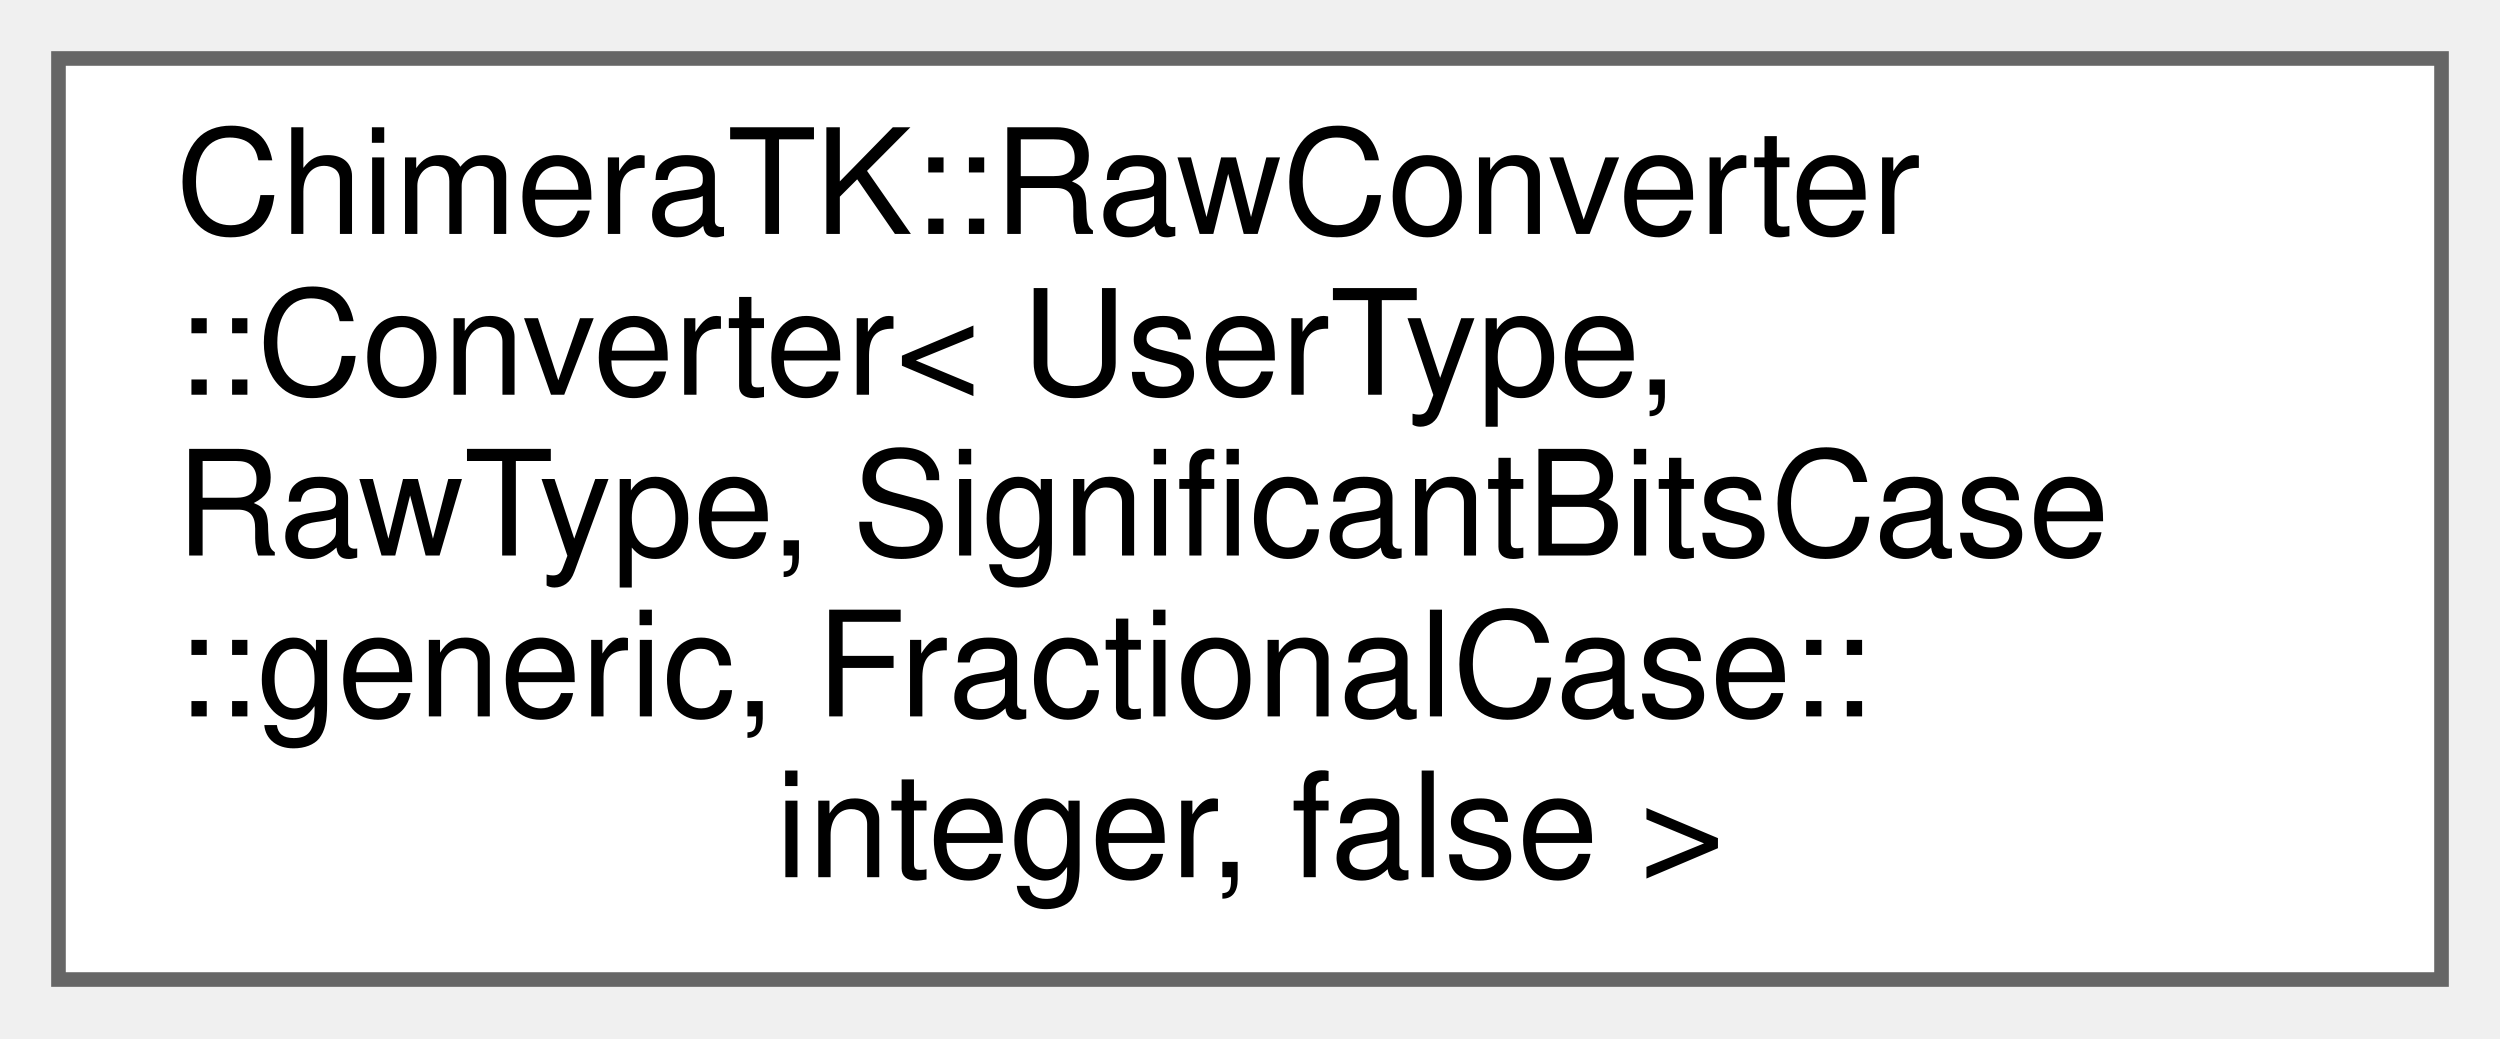
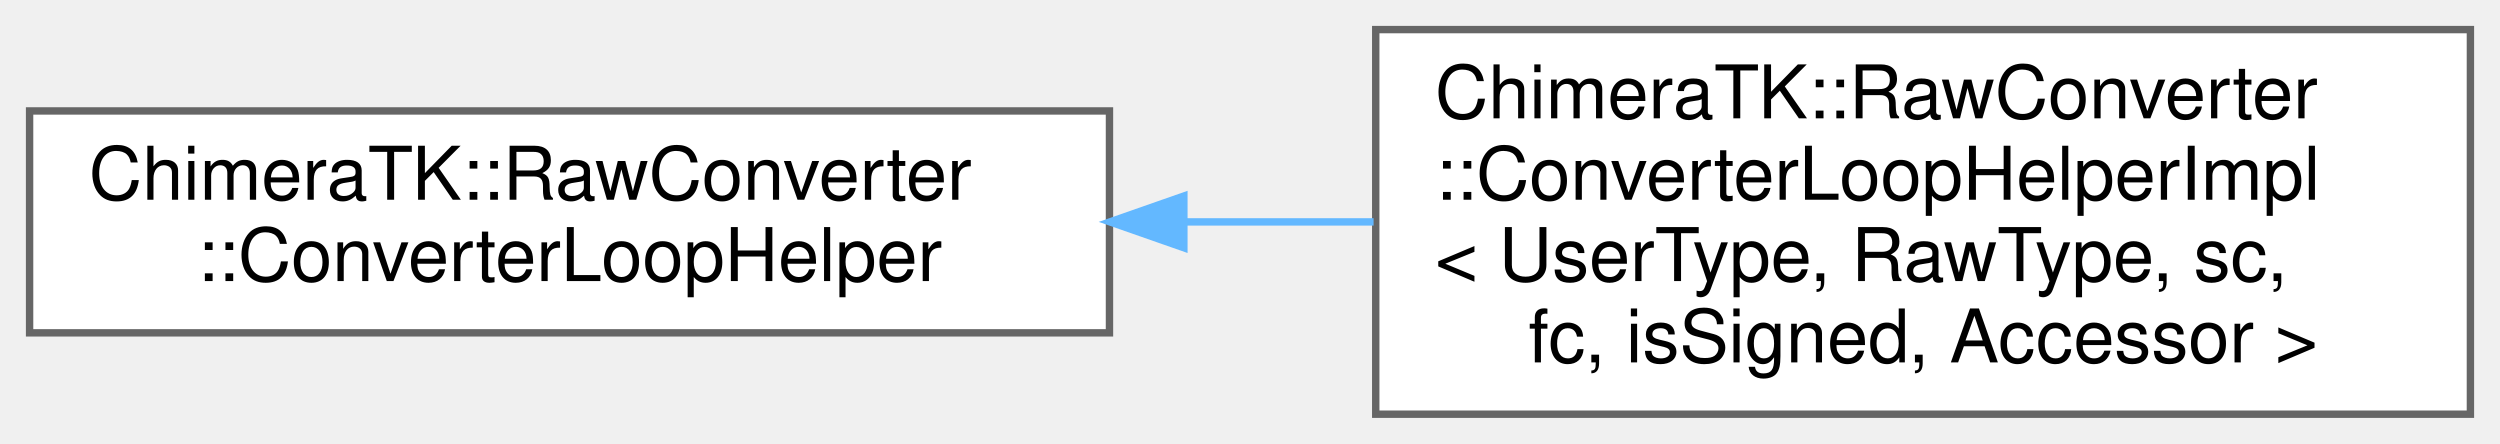
- <svg xmlns="http://www.w3.org/2000/svg" xmlns:xlink="http://www.w3.org/1999/xlink" width="171pt" height="71pt" viewBox="0.00 0.00 171.00 71.00">
-   <g id="graph0" class="graph" transform="scale(1 1) rotate(0) translate(4 67)">
+ <svg xmlns="http://www.w3.org/2000/svg" xmlns:xlink="http://www.w3.org/1999/xlink" width="338pt" height="60pt" viewBox="0.00 0.00 338.00 60.00">
+   <g id="graph0" class="graph" transform="scale(1 1) rotate(0) translate(4 56)">
    <g id="Node000000" class="node">
      <g id="a_Node000000">
-         <a xlink:href="class_chimera_t_k_1_1_raw_converter_1_1_converter_3_01_user_type_00_01_raw_type_00_01_significan5cef306f4e9d6c9540635b48a1ffdc7a.html" target="_top" xlink:title="Specialisation for FundamentalType::nodata (RawType = Void) and/or UserType = Void.">
-           <polygon fill="white" stroke="#666666" points="163,-63 0,-63 0,0 163,0 163,-63" />
-           <text text-anchor="start" x="8" y="-51" font-family="Helvetica,sans-Serif" font-size="10.00">ChimeraTK::RawConverter</text>
-           <text text-anchor="start" x="8" y="-40" font-family="Helvetica,sans-Serif" font-size="10.00">::Converter&lt; UserType,</text>
-           <text text-anchor="start" x="8" y="-29" font-family="Helvetica,sans-Serif" font-size="10.00"> RawType, SignificantBitsCase</text>
-           <text text-anchor="start" x="8" y="-18" font-family="Helvetica,sans-Serif" font-size="10.00">::generic, FractionalCase::</text>
-           <text text-anchor="middle" x="81.5" y="-7" font-family="Helvetica,sans-Serif" font-size="10.00">integer, false &gt;</text>
+         <a xlink:href="class_chimera_t_k_1_1_raw_converter_1_1_converter_loop_helper.html" target="_top" xlink:title="Abstract base class to implement erasure of the exact Converter type.">
+           <polygon fill="white" stroke="#666666" points="146,-41 0,-41 0,-11 146,-11 146,-41" />
+           <text text-anchor="start" x="8" y="-29" font-family="Helvetica,sans-Serif" font-size="10.00">ChimeraTK::RawConverter</text>
+           <text text-anchor="middle" x="73" y="-18" font-family="Helvetica,sans-Serif" font-size="10.00">::ConverterLoopHelper</text>
+         </a>
+       </g>
+     </g>
+     <g id="Node000001" class="node">
+       <g id="a_Node000001">
+         <a xlink:href="class_chimera_t_k_1_1_raw_converter_1_1_converter_loop_helper_impl.html" target="_top" xlink:title=" ">
+           <polygon fill="white" stroke="#666666" points="330,-52 182,-52 182,0 330,0 330,-52" />
+           <text text-anchor="start" x="190" y="-40" font-family="Helvetica,sans-Serif" font-size="10.00">ChimeraTK::RawConverter</text>
+           <text text-anchor="start" x="190" y="-29" font-family="Helvetica,sans-Serif" font-size="10.00">::ConverterLoopHelperImpl</text>
+           <text text-anchor="start" x="190" y="-18" font-family="Helvetica,sans-Serif" font-size="10.00">&lt; UserType, RawType, sc,</text>
+           <text text-anchor="middle" x="256" y="-7" font-family="Helvetica,sans-Serif" font-size="10.00"> fc, isSigned, Accessor &gt;</text>
+         </a>
+       </g>
+     </g>
+     <g id="edge211_Node000000_Node000001" class="edge">
+       <g id="a_edge211_Node000000_Node000001">
+         <a xlink:title=" ">
+           <path fill="none" stroke="#63b8ff" d="M156.32,-26C164.79,-26 173.35,-26 181.71,-26" />
+           <polygon fill="#63b8ff" stroke="#63b8ff" points="156.06,-22.5 146.06,-26 156.06,-29.5 156.06,-22.5" />
        </a>
      </g>
    </g>
  </g>
</svg>
